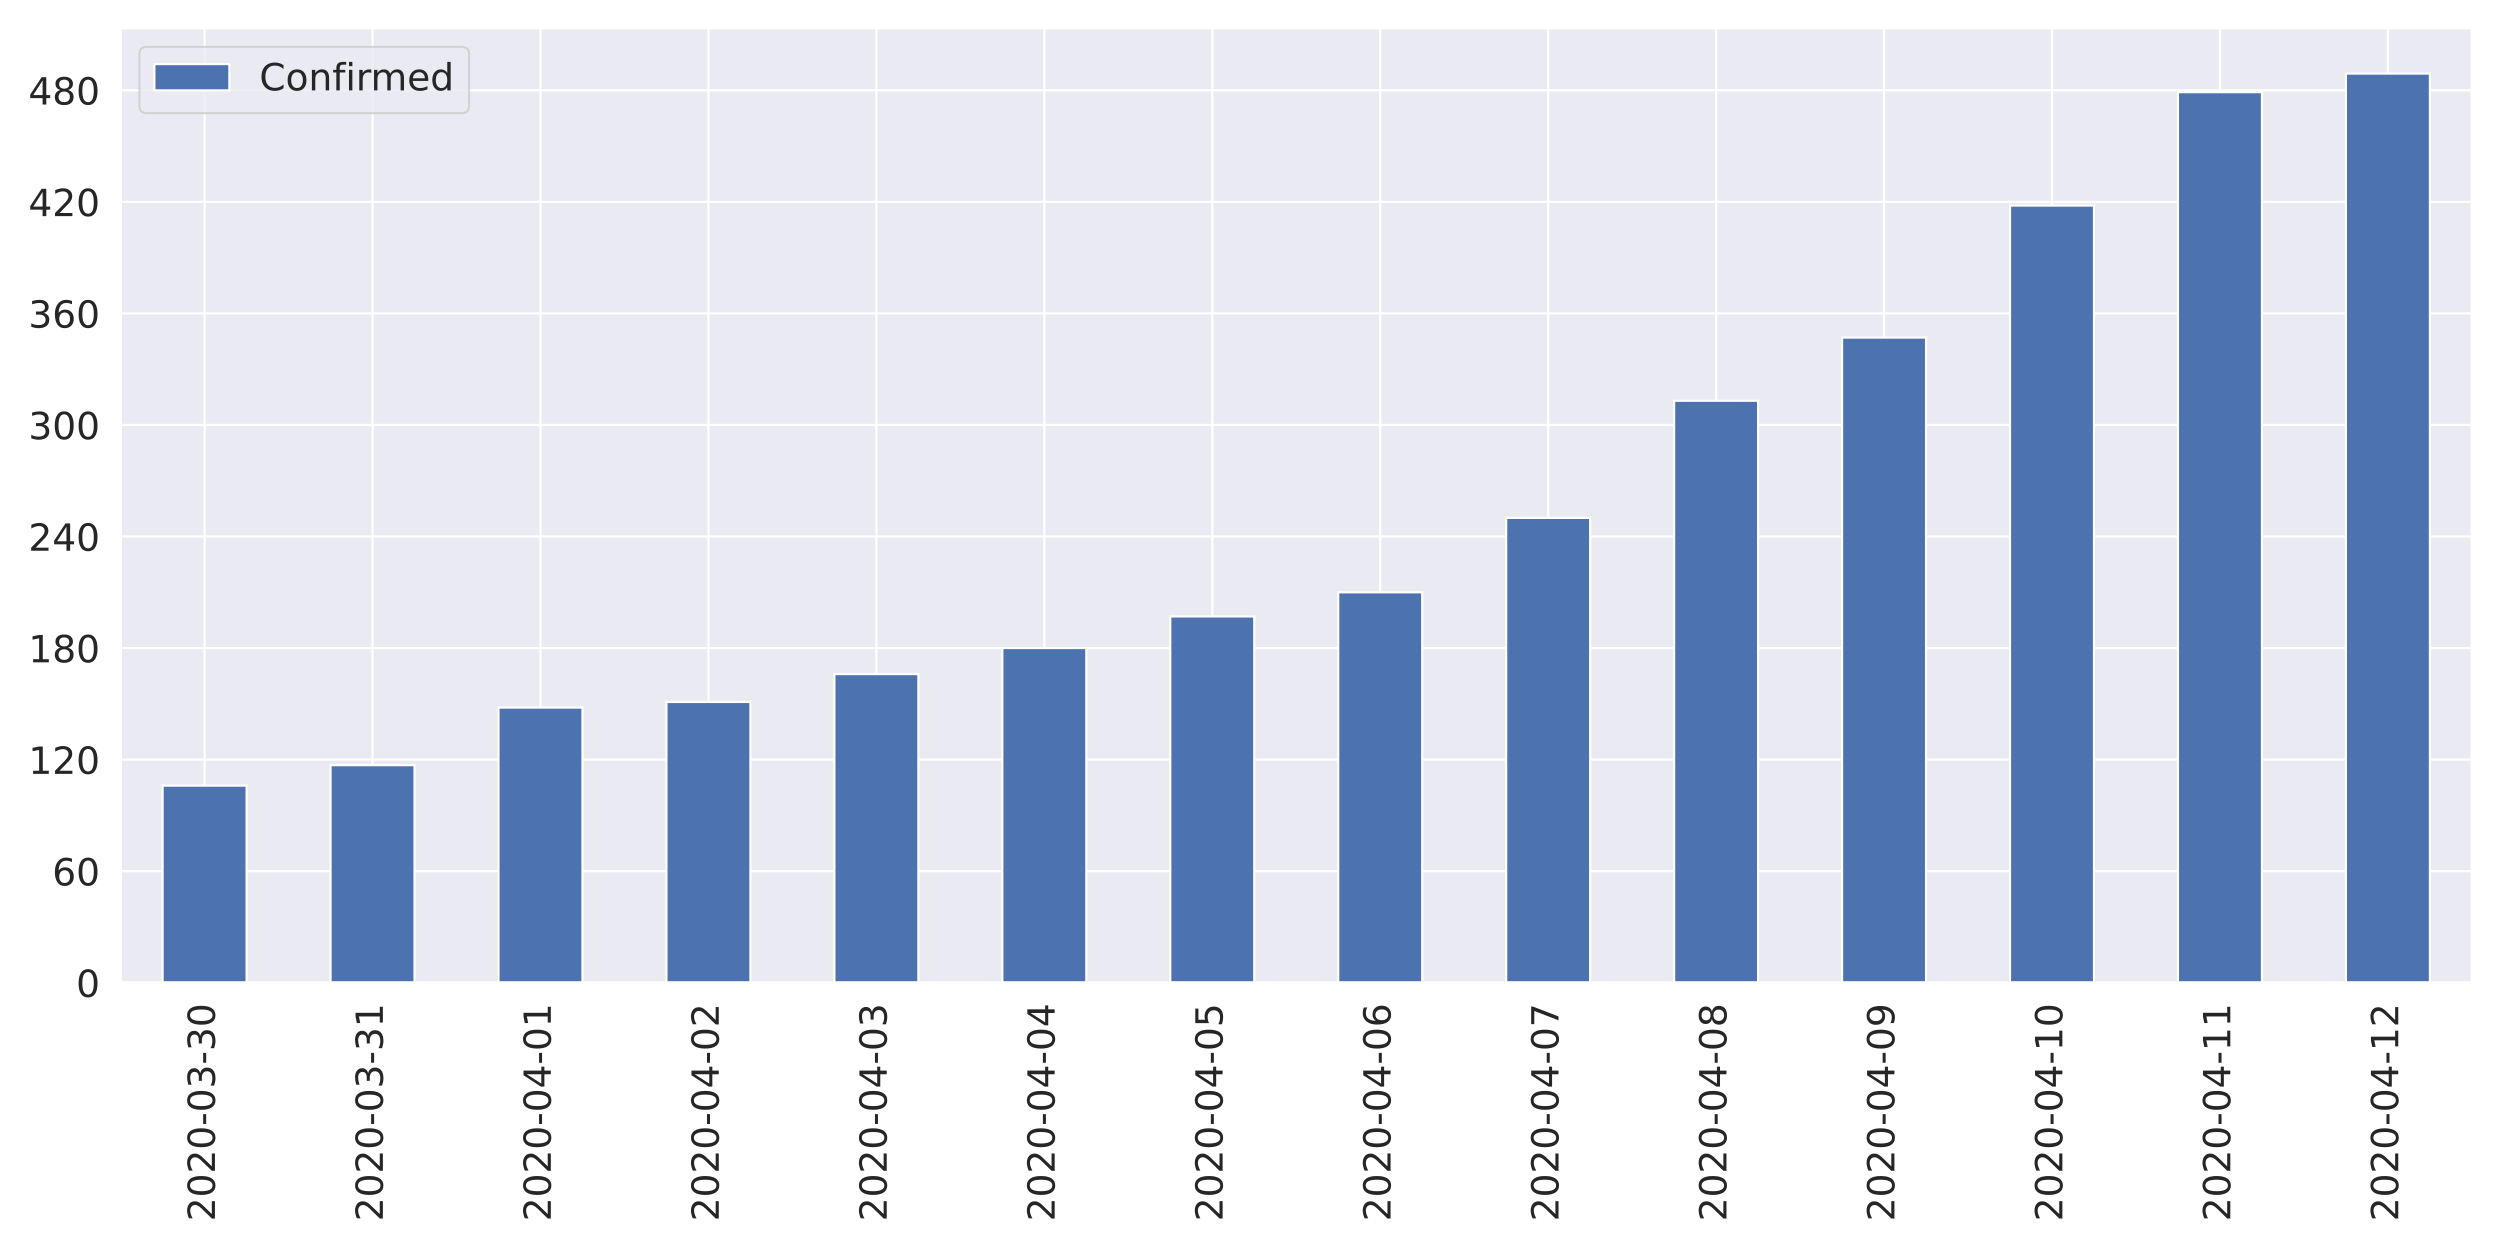
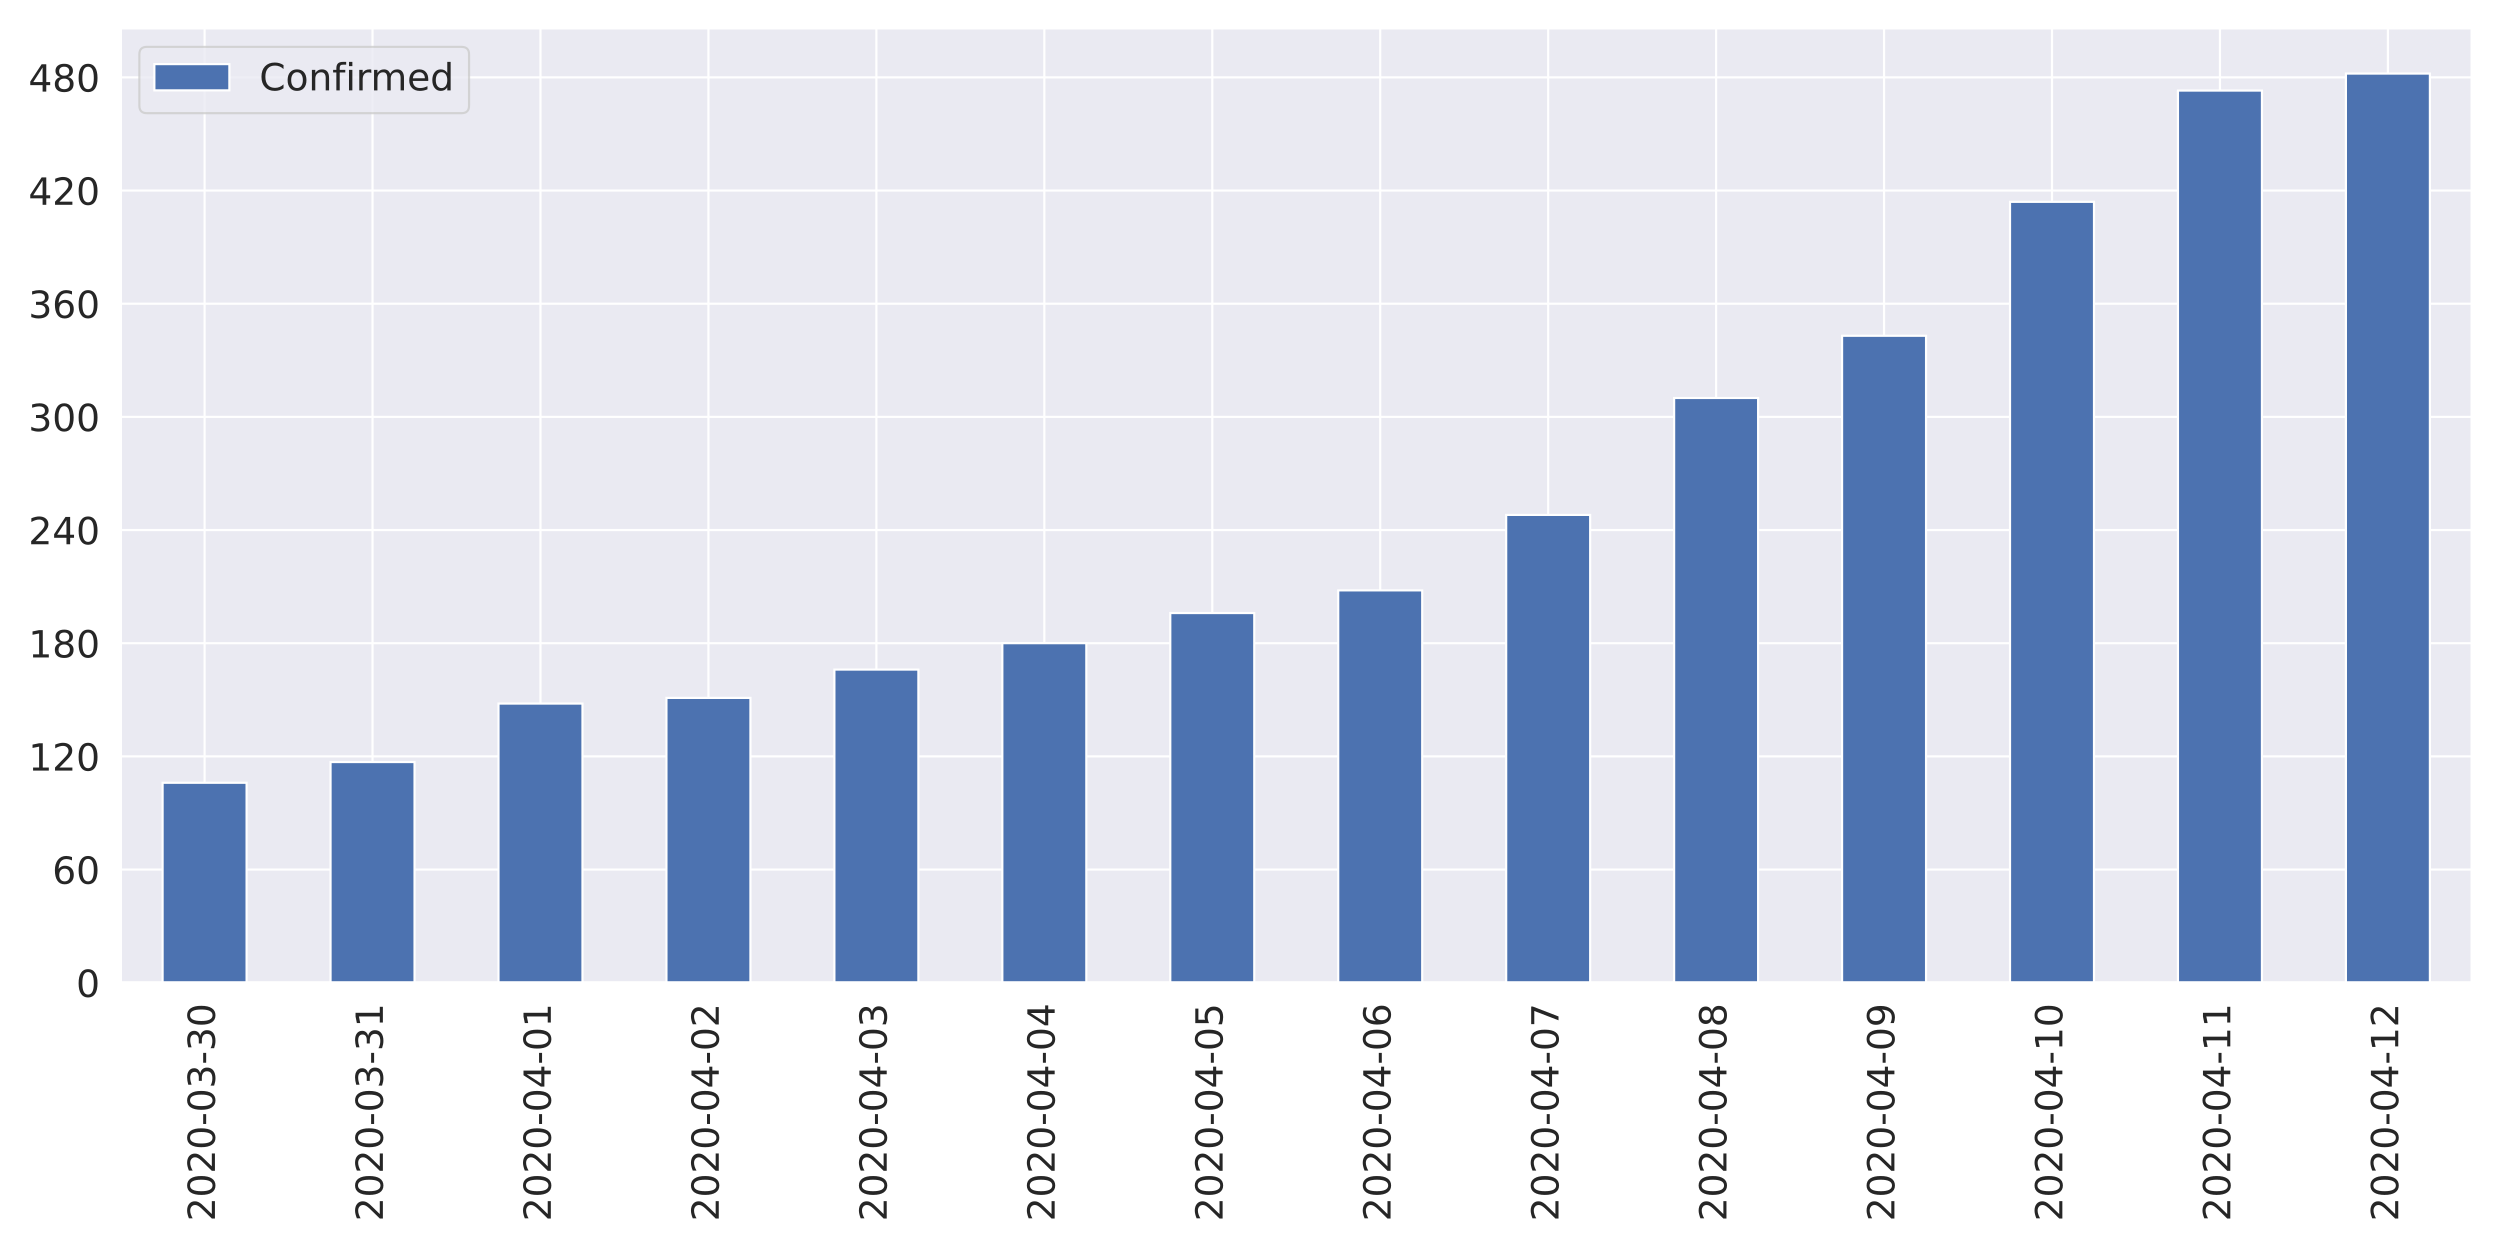
<svg xmlns="http://www.w3.org/2000/svg" xmlns:xlink="http://www.w3.org/1999/xlink" height="576pt" version="1.1" viewBox="0 0 1152 576" width="1152pt">
  <defs>
    <style type="text/css">
*{stroke-linecap:butt;stroke-linejoin:round;}
  </style>
  </defs>
  <g id="figure_1">
    <g id="patch_1">
      <path d="M 0 576  L 1152 576  L 1152 0  L 0 0  z " style="fill:#ffffff;" />
    </g>
    <g id="axes_1">
      <g id="patch_2">
        <path d="M 55.58 452.83  L 1139.04 452.83  L 1139.04 12.96  L 55.58 12.96  z " style="fill:#eaeaf2;" />
      </g>
      <g id="matplotlib.axis_1">
        <g id="xtick_1">
          <g id="line2d_1">
            <path clip-path="url(#p7d0ca9d0f2)" d="M 94.275 452.83  L 94.275 12.96  " style="fill:none;stroke:#ffffff;stroke-linecap:round;" />
          </g>
          <g id="text_1">
            <defs>
              <path d="M 19.188 8.297  L 53.609 8.297  L 53.609 0  L 7.328 0  L 7.328 8.297  Q 12.938 14.109 22.625 23.891  Q 32.328 33.688 34.812 36.531  Q 39.547 41.844 41.422 45.531  Q 43.312 49.219 43.312 52.781  Q 43.312 58.594 39.234 62.25  Q 35.156 65.922 28.609 65.922  Q 23.969 65.922 18.812 64.312  Q 13.672 62.703 7.812 59.422  L 7.812 69.391  Q 13.766 71.781 18.938 73  Q 24.125 74.219 28.422 74.219  Q 39.75 74.219 46.484 68.547  Q 53.219 62.891 53.219 53.422  Q 53.219 48.922 51.531 44.891  Q 49.859 40.875 45.406 35.406  Q 44.188 33.984 37.641 27.219  Q 31.109 20.453 19.188 8.297  z " id="DejaVuSans-50" />
              <path d="M 31.781 66.406  Q 24.172 66.406 20.328 58.906  Q 16.5 51.422 16.5 36.375  Q 16.5 21.391 20.328 13.891  Q 24.172 6.391 31.781 6.391  Q 39.453 6.391 43.281 13.891  Q 47.125 21.391 47.125 36.375  Q 47.125 51.422 43.281 58.906  Q 39.453 66.406 31.781 66.406  z M 31.781 74.219  Q 44.047 74.219 50.516 64.516  Q 56.984 54.828 56.984 36.375  Q 56.984 17.969 50.516 8.266  Q 44.047 -1.422 31.781 -1.422  Q 19.531 -1.422 13.062 8.266  Q 6.594 17.969 6.594 36.375  Q 6.594 54.828 13.062 64.516  Q 19.531 74.219 31.781 74.219  z " id="DejaVuSans-48" />
              <path d="M 4.891 31.391  L 31.203 31.391  L 31.203 23.391  L 4.891 23.391  z " id="DejaVuSans-45" />
              <path d="M 40.578 39.312  Q 47.656 37.797 51.625 33  Q 55.609 28.219 55.609 21.188  Q 55.609 10.406 48.188 4.484  Q 40.766 -1.422 27.094 -1.422  Q 22.516 -1.422 17.656 -0.516  Q 12.797 0.391 7.625 2.203  L 7.625 11.719  Q 11.719 9.328 16.594 8.109  Q 21.484 6.891 26.812 6.891  Q 36.078 6.891 40.938 10.547  Q 45.797 14.203 45.797 21.188  Q 45.797 27.641 41.281 31.266  Q 36.766 34.906 28.719 34.906  L 20.219 34.906  L 20.219 43.016  L 29.109 43.016  Q 36.375 43.016 40.234 45.922  Q 44.094 48.828 44.094 54.297  Q 44.094 59.906 40.109 62.906  Q 36.141 65.922 28.719 65.922  Q 24.656 65.922 20.016 65.031  Q 15.375 64.156 9.812 62.312  L 9.812 71.094  Q 15.438 72.656 20.344 73.438  Q 25.25 74.219 29.594 74.219  Q 40.828 74.219 47.359 69.109  Q 53.906 64.016 53.906 55.328  Q 53.906 49.266 50.438 45.094  Q 46.969 40.922 40.578 39.312  z " id="DejaVuSans-51" />
            </defs>
            <g style="fill:#262626;" transform="translate(99.0432 562.7538)rotate(-90)scale(0.1728 -0.1728)">
              <use xlink:href="#DejaVuSans-50" />
              <use x="63.623" xlink:href="#DejaVuSans-48" />
              <use x="127.246" xlink:href="#DejaVuSans-50" />
              <use x="190.869" xlink:href="#DejaVuSans-48" />
              <use x="254.492" xlink:href="#DejaVuSans-45" />
              <use x="290.576" xlink:href="#DejaVuSans-48" />
              <use x="354.199" xlink:href="#DejaVuSans-51" />
              <use x="417.822" xlink:href="#DejaVuSans-45" />
              <use x="453.906" xlink:href="#DejaVuSans-51" />
              <use x="517.529" xlink:href="#DejaVuSans-48" />
            </g>
          </g>
        </g>
        <g id="xtick_2">
          <g id="line2d_2">
            <path clip-path="url(#p7d0ca9d0f2)" d="M 171.665 452.83  L 171.665 12.96  " style="fill:none;stroke:#ffffff;stroke-linecap:round;" />
          </g>
          <g id="text_2">
            <defs>
              <path d="M 12.406 8.297  L 28.516 8.297  L 28.516 63.922  L 10.984 60.406  L 10.984 69.391  L 28.422 72.906  L 38.281 72.906  L 38.281 8.297  L 54.391 8.297  L 54.391 0  L 12.406 0  z " id="DejaVuSans-49" />
            </defs>
            <g style="fill:#262626;" transform="translate(176.4332 562.7538)rotate(-90)scale(0.1728 -0.1728)">
              <use xlink:href="#DejaVuSans-50" />
              <use x="63.623" xlink:href="#DejaVuSans-48" />
              <use x="127.246" xlink:href="#DejaVuSans-50" />
              <use x="190.869" xlink:href="#DejaVuSans-48" />
              <use x="254.492" xlink:href="#DejaVuSans-45" />
              <use x="290.576" xlink:href="#DejaVuSans-48" />
              <use x="354.199" xlink:href="#DejaVuSans-51" />
              <use x="417.822" xlink:href="#DejaVuSans-45" />
              <use x="453.906" xlink:href="#DejaVuSans-51" />
              <use x="517.529" xlink:href="#DejaVuSans-49" />
            </g>
          </g>
        </g>
        <g id="xtick_3">
          <g id="line2d_3">
            <path clip-path="url(#p7d0ca9d0f2)" d="M 249.055 452.83  L 249.055 12.96  " style="fill:none;stroke:#ffffff;stroke-linecap:round;" />
          </g>
          <g id="text_3">
            <defs>
              <path d="M 37.797 64.312  L 12.891 25.391  L 37.797 25.391  z M 35.203 72.906  L 47.609 72.906  L 47.609 25.391  L 58.016 25.391  L 58.016 17.188  L 47.609 17.188  L 47.609 0  L 37.797 0  L 37.797 17.188  L 4.891 17.188  L 4.891 26.703  z " id="DejaVuSans-52" />
            </defs>
            <g style="fill:#262626;" transform="translate(253.8232 562.7538)rotate(-90)scale(0.1728 -0.1728)">
              <use xlink:href="#DejaVuSans-50" />
              <use x="63.623" xlink:href="#DejaVuSans-48" />
              <use x="127.246" xlink:href="#DejaVuSans-50" />
              <use x="190.869" xlink:href="#DejaVuSans-48" />
              <use x="254.492" xlink:href="#DejaVuSans-45" />
              <use x="290.576" xlink:href="#DejaVuSans-48" />
              <use x="354.199" xlink:href="#DejaVuSans-52" />
              <use x="417.822" xlink:href="#DejaVuSans-45" />
              <use x="453.906" xlink:href="#DejaVuSans-48" />
              <use x="517.529" xlink:href="#DejaVuSans-49" />
            </g>
          </g>
        </g>
        <g id="xtick_4">
          <g id="line2d_4">
            <path clip-path="url(#p7d0ca9d0f2)" d="M 326.445 452.83  L 326.445 12.96  " style="fill:none;stroke:#ffffff;stroke-linecap:round;" />
          </g>
          <g id="text_4">
            <g style="fill:#262626;" transform="translate(331.2132 562.7538)rotate(-90)scale(0.1728 -0.1728)">
              <use xlink:href="#DejaVuSans-50" />
              <use x="63.623" xlink:href="#DejaVuSans-48" />
              <use x="127.246" xlink:href="#DejaVuSans-50" />
              <use x="190.869" xlink:href="#DejaVuSans-48" />
              <use x="254.492" xlink:href="#DejaVuSans-45" />
              <use x="290.576" xlink:href="#DejaVuSans-48" />
              <use x="354.199" xlink:href="#DejaVuSans-52" />
              <use x="417.822" xlink:href="#DejaVuSans-45" />
              <use x="453.906" xlink:href="#DejaVuSans-48" />
              <use x="517.529" xlink:href="#DejaVuSans-50" />
            </g>
          </g>
        </g>
        <g id="xtick_5">
          <g id="line2d_5">
            <path clip-path="url(#p7d0ca9d0f2)" d="M 403.835 452.83  L 403.835 12.96  " style="fill:none;stroke:#ffffff;stroke-linecap:round;" />
          </g>
          <g id="text_5">
            <g style="fill:#262626;" transform="translate(408.6032 562.7538)rotate(-90)scale(0.1728 -0.1728)">
              <use xlink:href="#DejaVuSans-50" />
              <use x="63.623" xlink:href="#DejaVuSans-48" />
              <use x="127.246" xlink:href="#DejaVuSans-50" />
              <use x="190.869" xlink:href="#DejaVuSans-48" />
              <use x="254.492" xlink:href="#DejaVuSans-45" />
              <use x="290.576" xlink:href="#DejaVuSans-48" />
              <use x="354.199" xlink:href="#DejaVuSans-52" />
              <use x="417.822" xlink:href="#DejaVuSans-45" />
              <use x="453.906" xlink:href="#DejaVuSans-48" />
              <use x="517.529" xlink:href="#DejaVuSans-51" />
            </g>
          </g>
        </g>
        <g id="xtick_6">
          <g id="line2d_6">
            <path clip-path="url(#p7d0ca9d0f2)" d="M 481.225 452.83  L 481.225 12.96  " style="fill:none;stroke:#ffffff;stroke-linecap:round;" />
          </g>
          <g id="text_6">
            <g style="fill:#262626;" transform="translate(485.9932 562.7538)rotate(-90)scale(0.1728 -0.1728)">
              <use xlink:href="#DejaVuSans-50" />
              <use x="63.623" xlink:href="#DejaVuSans-48" />
              <use x="127.246" xlink:href="#DejaVuSans-50" />
              <use x="190.869" xlink:href="#DejaVuSans-48" />
              <use x="254.492" xlink:href="#DejaVuSans-45" />
              <use x="290.576" xlink:href="#DejaVuSans-48" />
              <use x="354.199" xlink:href="#DejaVuSans-52" />
              <use x="417.822" xlink:href="#DejaVuSans-45" />
              <use x="453.906" xlink:href="#DejaVuSans-48" />
              <use x="517.529" xlink:href="#DejaVuSans-52" />
            </g>
          </g>
        </g>
        <g id="xtick_7">
          <g id="line2d_7">
            <path clip-path="url(#p7d0ca9d0f2)" d="M 558.615 452.83  L 558.615 12.96  " style="fill:none;stroke:#ffffff;stroke-linecap:round;" />
          </g>
          <g id="text_7">
            <defs>
              <path d="M 10.797 72.906  L 49.516 72.906  L 49.516 64.594  L 19.828 64.594  L 19.828 46.734  Q 21.969 47.469 24.109 47.828  Q 26.266 48.188 28.422 48.188  Q 40.625 48.188 47.75 41.5  Q 54.891 34.812 54.891 23.391  Q 54.891 11.625 47.562 5.094  Q 40.234 -1.422 26.906 -1.422  Q 22.312 -1.422 17.547 -0.641  Q 12.797 0.141 7.719 1.703  L 7.719 11.625  Q 12.109 9.234 16.797 8.062  Q 21.484 6.891 26.703 6.891  Q 35.156 6.891 40.078 11.328  Q 45.016 15.766 45.016 23.391  Q 45.016 31 40.078 35.438  Q 35.156 39.891 26.703 39.891  Q 22.75 39.891 18.812 39.016  Q 14.891 38.141 10.797 36.281  z " id="DejaVuSans-53" />
            </defs>
            <g style="fill:#262626;" transform="translate(563.3832 562.7538)rotate(-90)scale(0.1728 -0.1728)">
              <use xlink:href="#DejaVuSans-50" />
              <use x="63.623" xlink:href="#DejaVuSans-48" />
              <use x="127.246" xlink:href="#DejaVuSans-50" />
              <use x="190.869" xlink:href="#DejaVuSans-48" />
              <use x="254.492" xlink:href="#DejaVuSans-45" />
              <use x="290.576" xlink:href="#DejaVuSans-48" />
              <use x="354.199" xlink:href="#DejaVuSans-52" />
              <use x="417.822" xlink:href="#DejaVuSans-45" />
              <use x="453.906" xlink:href="#DejaVuSans-48" />
              <use x="517.529" xlink:href="#DejaVuSans-53" />
            </g>
          </g>
        </g>
        <g id="xtick_8">
          <g id="line2d_8">
            <path clip-path="url(#p7d0ca9d0f2)" d="M 636.005 452.83  L 636.005 12.96  " style="fill:none;stroke:#ffffff;stroke-linecap:round;" />
          </g>
          <g id="text_8">
            <defs>
              <path d="M 33.016 40.375  Q 26.375 40.375 22.484 35.828  Q 18.609 31.297 18.609 23.391  Q 18.609 15.531 22.484 10.953  Q 26.375 6.391 33.016 6.391  Q 39.656 6.391 43.531 10.953  Q 47.406 15.531 47.406 23.391  Q 47.406 31.297 43.531 35.828  Q 39.656 40.375 33.016 40.375  z M 52.594 71.297  L 52.594 62.312  Q 48.875 64.062 45.094 64.984  Q 41.312 65.922 37.594 65.922  Q 27.828 65.922 22.672 59.328  Q 17.531 52.734 16.797 39.406  Q 19.672 43.656 24.016 45.922  Q 28.375 48.188 33.594 48.188  Q 44.578 48.188 50.953 41.516  Q 57.328 34.859 57.328 23.391  Q 57.328 12.156 50.688 5.359  Q 44.047 -1.422 33.016 -1.422  Q 20.359 -1.422 13.672 8.266  Q 6.984 17.969 6.984 36.375  Q 6.984 53.656 15.188 63.938  Q 23.391 74.219 37.203 74.219  Q 40.922 74.219 44.703 73.484  Q 48.484 72.75 52.594 71.297  z " id="DejaVuSans-54" />
            </defs>
            <g style="fill:#262626;" transform="translate(640.7732 562.7538)rotate(-90)scale(0.1728 -0.1728)">
              <use xlink:href="#DejaVuSans-50" />
              <use x="63.623" xlink:href="#DejaVuSans-48" />
              <use x="127.246" xlink:href="#DejaVuSans-50" />
              <use x="190.869" xlink:href="#DejaVuSans-48" />
              <use x="254.492" xlink:href="#DejaVuSans-45" />
              <use x="290.576" xlink:href="#DejaVuSans-48" />
              <use x="354.199" xlink:href="#DejaVuSans-52" />
              <use x="417.822" xlink:href="#DejaVuSans-45" />
              <use x="453.906" xlink:href="#DejaVuSans-48" />
              <use x="517.529" xlink:href="#DejaVuSans-54" />
            </g>
          </g>
        </g>
        <g id="xtick_9">
          <g id="line2d_9">
            <path clip-path="url(#p7d0ca9d0f2)" d="M 713.395 452.83  L 713.395 12.96  " style="fill:none;stroke:#ffffff;stroke-linecap:round;" />
          </g>
          <g id="text_9">
            <defs>
              <path d="M 8.203 72.906  L 55.078 72.906  L 55.078 68.703  L 28.609 0  L 18.312 0  L 43.219 64.594  L 8.203 64.594  z " id="DejaVuSans-55" />
            </defs>
            <g style="fill:#262626;" transform="translate(718.1632 562.7538)rotate(-90)scale(0.1728 -0.1728)">
              <use xlink:href="#DejaVuSans-50" />
              <use x="63.623" xlink:href="#DejaVuSans-48" />
              <use x="127.246" xlink:href="#DejaVuSans-50" />
              <use x="190.869" xlink:href="#DejaVuSans-48" />
              <use x="254.492" xlink:href="#DejaVuSans-45" />
              <use x="290.576" xlink:href="#DejaVuSans-48" />
              <use x="354.199" xlink:href="#DejaVuSans-52" />
              <use x="417.822" xlink:href="#DejaVuSans-45" />
              <use x="453.906" xlink:href="#DejaVuSans-48" />
              <use x="517.529" xlink:href="#DejaVuSans-55" />
            </g>
          </g>
        </g>
        <g id="xtick_10">
          <g id="line2d_10">
            <path clip-path="url(#p7d0ca9d0f2)" d="M 790.785 452.83  L 790.785 12.96  " style="fill:none;stroke:#ffffff;stroke-linecap:round;" />
          </g>
          <g id="text_10">
            <defs>
              <path d="M 31.781 34.625  Q 24.75 34.625 20.719 30.859  Q 16.703 27.094 16.703 20.516  Q 16.703 13.922 20.719 10.156  Q 24.75 6.391 31.781 6.391  Q 38.812 6.391 42.859 10.172  Q 46.922 13.969 46.922 20.516  Q 46.922 27.094 42.891 30.859  Q 38.875 34.625 31.781 34.625  z M 21.922 38.812  Q 15.578 40.375 12.031 44.719  Q 8.5 49.078 8.5 55.328  Q 8.5 64.062 14.719 69.141  Q 20.953 74.219 31.781 74.219  Q 42.672 74.219 48.875 69.141  Q 55.078 64.062 55.078 55.328  Q 55.078 49.078 51.531 44.719  Q 48 40.375 41.703 38.812  Q 48.828 37.156 52.797 32.312  Q 56.781 27.484 56.781 20.516  Q 56.781 9.906 50.312 4.234  Q 43.844 -1.422 31.781 -1.422  Q 19.734 -1.422 13.25 4.234  Q 6.781 9.906 6.781 20.516  Q 6.781 27.484 10.781 32.312  Q 14.797 37.156 21.922 38.812  z M 18.312 54.391  Q 18.312 48.734 21.844 45.562  Q 25.391 42.391 31.781 42.391  Q 38.141 42.391 41.719 45.562  Q 45.312 48.734 45.312 54.391  Q 45.312 60.062 41.719 63.234  Q 38.141 66.406 31.781 66.406  Q 25.391 66.406 21.844 63.234  Q 18.312 60.062 18.312 54.391  z " id="DejaVuSans-56" />
            </defs>
            <g style="fill:#262626;" transform="translate(795.5532 562.7538)rotate(-90)scale(0.1728 -0.1728)">
              <use xlink:href="#DejaVuSans-50" />
              <use x="63.623" xlink:href="#DejaVuSans-48" />
              <use x="127.246" xlink:href="#DejaVuSans-50" />
              <use x="190.869" xlink:href="#DejaVuSans-48" />
              <use x="254.492" xlink:href="#DejaVuSans-45" />
              <use x="290.576" xlink:href="#DejaVuSans-48" />
              <use x="354.199" xlink:href="#DejaVuSans-52" />
              <use x="417.822" xlink:href="#DejaVuSans-45" />
              <use x="453.906" xlink:href="#DejaVuSans-48" />
              <use x="517.529" xlink:href="#DejaVuSans-56" />
            </g>
          </g>
        </g>
        <g id="xtick_11">
          <g id="line2d_11">
            <path clip-path="url(#p7d0ca9d0f2)" d="M 868.175 452.83  L 868.175 12.96  " style="fill:none;stroke:#ffffff;stroke-linecap:round;" />
          </g>
          <g id="text_11">
            <defs>
              <path d="M 10.984 1.516  L 10.984 10.5  Q 14.703 8.734 18.5 7.812  Q 22.312 6.891 25.984 6.891  Q 35.75 6.891 40.891 13.453  Q 46.047 20.016 46.781 33.406  Q 43.953 29.203 39.594 26.953  Q 35.25 24.703 29.984 24.703  Q 19.047 24.703 12.672 31.312  Q 6.297 37.938 6.297 49.422  Q 6.297 60.641 12.938 67.422  Q 19.578 74.219 30.609 74.219  Q 43.266 74.219 49.922 64.516  Q 56.594 54.828 56.594 36.375  Q 56.594 19.141 48.406 8.859  Q 40.234 -1.422 26.422 -1.422  Q 22.703 -1.422 18.891 -0.688  Q 15.094 0.047 10.984 1.516  z M 30.609 32.422  Q 37.25 32.422 41.125 36.953  Q 45.016 41.5 45.016 49.422  Q 45.016 57.281 41.125 61.844  Q 37.25 66.406 30.609 66.406  Q 23.969 66.406 20.094 61.844  Q 16.219 57.281 16.219 49.422  Q 16.219 41.5 20.094 36.953  Q 23.969 32.422 30.609 32.422  z " id="DejaVuSans-57" />
            </defs>
            <g style="fill:#262626;" transform="translate(872.9432 562.7538)rotate(-90)scale(0.1728 -0.1728)">
              <use xlink:href="#DejaVuSans-50" />
              <use x="63.623" xlink:href="#DejaVuSans-48" />
              <use x="127.246" xlink:href="#DejaVuSans-50" />
              <use x="190.869" xlink:href="#DejaVuSans-48" />
              <use x="254.492" xlink:href="#DejaVuSans-45" />
              <use x="290.576" xlink:href="#DejaVuSans-48" />
              <use x="354.199" xlink:href="#DejaVuSans-52" />
              <use x="417.822" xlink:href="#DejaVuSans-45" />
              <use x="453.906" xlink:href="#DejaVuSans-48" />
              <use x="517.529" xlink:href="#DejaVuSans-57" />
            </g>
          </g>
        </g>
        <g id="xtick_12">
          <g id="line2d_12">
            <path clip-path="url(#p7d0ca9d0f2)" d="M 945.565 452.83  L 945.565 12.96  " style="fill:none;stroke:#ffffff;stroke-linecap:round;" />
          </g>
          <g id="text_12">
            <g style="fill:#262626;" transform="translate(950.3332 562.7538)rotate(-90)scale(0.1728 -0.1728)">
              <use xlink:href="#DejaVuSans-50" />
              <use x="63.623" xlink:href="#DejaVuSans-48" />
              <use x="127.246" xlink:href="#DejaVuSans-50" />
              <use x="190.869" xlink:href="#DejaVuSans-48" />
              <use x="254.492" xlink:href="#DejaVuSans-45" />
              <use x="290.576" xlink:href="#DejaVuSans-48" />
              <use x="354.199" xlink:href="#DejaVuSans-52" />
              <use x="417.822" xlink:href="#DejaVuSans-45" />
              <use x="453.906" xlink:href="#DejaVuSans-49" />
              <use x="517.529" xlink:href="#DejaVuSans-48" />
            </g>
          </g>
        </g>
        <g id="xtick_13">
          <g id="line2d_13">
            <path clip-path="url(#p7d0ca9d0f2)" d="M 1022.955 452.83  L 1022.955 12.96  " style="fill:none;stroke:#ffffff;stroke-linecap:round;" />
          </g>
          <g id="text_13">
            <g style="fill:#262626;" transform="translate(1027.723 562.7538)rotate(-90)scale(0.1728 -0.1728)">
              <use xlink:href="#DejaVuSans-50" />
              <use x="63.623" xlink:href="#DejaVuSans-48" />
              <use x="127.246" xlink:href="#DejaVuSans-50" />
              <use x="190.869" xlink:href="#DejaVuSans-48" />
              <use x="254.492" xlink:href="#DejaVuSans-45" />
              <use x="290.576" xlink:href="#DejaVuSans-48" />
              <use x="354.199" xlink:href="#DejaVuSans-52" />
              <use x="417.822" xlink:href="#DejaVuSans-45" />
              <use x="453.906" xlink:href="#DejaVuSans-49" />
              <use x="517.529" xlink:href="#DejaVuSans-49" />
            </g>
          </g>
        </g>
        <g id="xtick_14">
          <g id="line2d_14">
            <path clip-path="url(#p7d0ca9d0f2)" d="M 1100.345 452.83  L 1100.345 12.96  " style="fill:none;stroke:#ffffff;stroke-linecap:round;" />
          </g>
          <g id="text_14">
            <g style="fill:#262626;" transform="translate(1105.113 562.7538)rotate(-90)scale(0.1728 -0.1728)">
              <use xlink:href="#DejaVuSans-50" />
              <use x="63.623" xlink:href="#DejaVuSans-48" />
              <use x="127.246" xlink:href="#DejaVuSans-50" />
              <use x="190.869" xlink:href="#DejaVuSans-48" />
              <use x="254.492" xlink:href="#DejaVuSans-45" />
              <use x="290.576" xlink:href="#DejaVuSans-48" />
              <use x="354.199" xlink:href="#DejaVuSans-52" />
              <use x="417.822" xlink:href="#DejaVuSans-45" />
              <use x="453.906" xlink:href="#DejaVuSans-49" />
              <use x="517.529" xlink:href="#DejaVuSans-50" />
            </g>
          </g>
        </g>
      </g>
      <g id="matplotlib.axis_2">
        <g id="ytick_1">
          <g id="line2d_15">
            <path clip-path="url(#p7d0ca9d0f2)" d="M 55.58 452.83  L 1139.04 452.83  " style="fill:none;stroke:#ffffff;stroke-linecap:round;" />
          </g>
          <g id="text_15">
            <g style="fill:#262626;" transform="translate(35.0856 459.3951)scale(0.1728 -0.1728)">
              <use xlink:href="#DejaVuSans-48" />
            </g>
          </g>
        </g>
        <g id="ytick_2">
          <g id="line2d_16">
-             <path clip-path="url(#p7d0ca9d0f2)" d="M 55.58 401.428  L 1139.04 401.428  " style="fill:none;stroke:#ffffff;stroke-linecap:round;" />
+             <path clip-path="url(#p7d0ca9d0f2)" d="M 55.58 400.682  L 1139.04 400.682  " style="fill:none;stroke:#ffffff;stroke-linecap:round;" />
          </g>
          <g id="text_16">
-             <g style="fill:#262626;" transform="translate(24.0912 407.9934)scale(0.1728 -0.1728)">
+             <g style="fill:#262626;" transform="translate(24.0912 407.2469)scale(0.1728 -0.1728)">
              <use xlink:href="#DejaVuSans-54" />
              <use x="63.623" xlink:href="#DejaVuSans-48" />
            </g>
          </g>
        </g>
        <g id="ytick_3">
          <g id="line2d_17">
-             <path clip-path="url(#p7d0ca9d0f2)" d="M 55.58 350.027  L 1139.04 350.027  " style="fill:none;stroke:#ffffff;stroke-linecap:round;" />
+             <path clip-path="url(#p7d0ca9d0f2)" d="M 55.58 348.534  L 1139.04 348.534  " style="fill:none;stroke:#ffffff;stroke-linecap:round;" />
          </g>
          <g id="text_17">
-             <g style="fill:#262626;" transform="translate(13.0968 356.5917)scale(0.1728 -0.1728)">
+             <g style="fill:#262626;" transform="translate(13.0968 355.0987)scale(0.1728 -0.1728)">
              <use xlink:href="#DejaVuSans-49" />
              <use x="63.623" xlink:href="#DejaVuSans-50" />
              <use x="127.246" xlink:href="#DejaVuSans-48" />
            </g>
          </g>
        </g>
        <g id="ytick_4">
          <g id="line2d_18">
-             <path clip-path="url(#p7d0ca9d0f2)" d="M 55.58 298.625  L 1139.04 298.625  " style="fill:none;stroke:#ffffff;stroke-linecap:round;" />
+             <path clip-path="url(#p7d0ca9d0f2)" d="M 55.58 296.385  L 1139.04 296.385  " style="fill:none;stroke:#ffffff;stroke-linecap:round;" />
          </g>
          <g id="text_18">
-             <g style="fill:#262626;" transform="translate(13.0968 305.19)scale(0.1728 -0.1728)">
+             <g style="fill:#262626;" transform="translate(13.0968 302.9505)scale(0.1728 -0.1728)">
              <use xlink:href="#DejaVuSans-49" />
              <use x="63.623" xlink:href="#DejaVuSans-56" />
              <use x="127.246" xlink:href="#DejaVuSans-48" />
            </g>
          </g>
        </g>
        <g id="ytick_5">
          <g id="line2d_19">
-             <path clip-path="url(#p7d0ca9d0f2)" d="M 55.58 247.223  L 1139.04 247.223  " style="fill:none;stroke:#ffffff;stroke-linecap:round;" />
+             <path clip-path="url(#p7d0ca9d0f2)" d="M 55.58 244.237  L 1139.04 244.237  " style="fill:none;stroke:#ffffff;stroke-linecap:round;" />
          </g>
          <g id="text_19">
-             <g style="fill:#262626;" transform="translate(13.0968 253.7883)scale(0.1728 -0.1728)">
+             <g style="fill:#262626;" transform="translate(13.0968 250.8023)scale(0.1728 -0.1728)">
              <use xlink:href="#DejaVuSans-50" />
              <use x="63.623" xlink:href="#DejaVuSans-52" />
              <use x="127.246" xlink:href="#DejaVuSans-48" />
            </g>
          </g>
        </g>
        <g id="ytick_6">
          <g id="line2d_20">
-             <path clip-path="url(#p7d0ca9d0f2)" d="M 55.58 195.822  L 1139.04 195.822  " style="fill:none;stroke:#ffffff;stroke-linecap:round;" />
+             <path clip-path="url(#p7d0ca9d0f2)" d="M 55.58 192.089  L 1139.04 192.089  " style="fill:none;stroke:#ffffff;stroke-linecap:round;" />
          </g>
          <g id="text_20">
-             <g style="fill:#262626;" transform="translate(13.0968 202.3866)scale(0.1728 -0.1728)">
+             <g style="fill:#262626;" transform="translate(13.0968 198.6541)scale(0.1728 -0.1728)">
              <use xlink:href="#DejaVuSans-51" />
              <use x="63.623" xlink:href="#DejaVuSans-48" />
              <use x="127.246" xlink:href="#DejaVuSans-48" />
            </g>
          </g>
        </g>
        <g id="ytick_7">
          <g id="line2d_21">
-             <path clip-path="url(#p7d0ca9d0f2)" d="M 55.58 144.42  L 1139.04 144.42  " style="fill:none;stroke:#ffffff;stroke-linecap:round;" />
+             <path clip-path="url(#p7d0ca9d0f2)" d="M 55.58 139.941  L 1139.04 139.941  " style="fill:none;stroke:#ffffff;stroke-linecap:round;" />
          </g>
          <g id="text_21">
-             <g style="fill:#262626;" transform="translate(13.0968 150.9849)scale(0.1728 -0.1728)">
+             <g style="fill:#262626;" transform="translate(13.0968 146.5059)scale(0.1728 -0.1728)">
              <use xlink:href="#DejaVuSans-51" />
              <use x="63.623" xlink:href="#DejaVuSans-54" />
              <use x="127.246" xlink:href="#DejaVuSans-48" />
            </g>
          </g>
        </g>
        <g id="ytick_8">
          <g id="line2d_22">
-             <path clip-path="url(#p7d0ca9d0f2)" d="M 55.58 93.018  L 1139.04 93.018  " style="fill:none;stroke:#ffffff;stroke-linecap:round;" />
+             <path clip-path="url(#p7d0ca9d0f2)" d="M 55.58 87.793  L 1139.04 87.793  " style="fill:none;stroke:#ffffff;stroke-linecap:round;" />
          </g>
          <g id="text_22">
-             <g style="fill:#262626;" transform="translate(13.0968 99.58319)scale(0.1728 -0.1728)">
+             <g style="fill:#262626;" transform="translate(13.0968 94.35771)scale(0.1728 -0.1728)">
              <use xlink:href="#DejaVuSans-52" />
              <use x="63.623" xlink:href="#DejaVuSans-50" />
              <use x="127.246" xlink:href="#DejaVuSans-48" />
            </g>
          </g>
        </g>
        <g id="ytick_9">
          <g id="line2d_23">
-             <path clip-path="url(#p7d0ca9d0f2)" d="M 55.58 41.616  L 1139.04 41.616  " style="fill:none;stroke:#ffffff;stroke-linecap:round;" />
+             <path clip-path="url(#p7d0ca9d0f2)" d="M 55.58 35.644  L 1139.04 35.644  " style="fill:none;stroke:#ffffff;stroke-linecap:round;" />
          </g>
          <g id="text_23">
-             <g style="fill:#262626;" transform="translate(13.0968 48.18149)scale(0.1728 -0.1728)">
+             <g style="fill:#262626;" transform="translate(13.0968 42.20951)scale(0.1728 -0.1728)">
              <use xlink:href="#DejaVuSans-52" />
              <use x="63.623" xlink:href="#DejaVuSans-56" />
              <use x="127.246" xlink:href="#DejaVuSans-48" />
            </g>
          </g>
        </g>
      </g>
      <g id="patch_3">
-         <path clip-path="url(#p7d0ca9d0f2)" d="M 74.927 452.83  L 113.623 452.83  L 113.623 362.02  L 74.927 362.02  z " style="fill:#4c72b0;stroke:#ffffff;stroke-linejoin:miter;" />
+         <path clip-path="url(#p7d0ca9d0f2)" d="M 74.927 452.83  L 113.623 452.83  L 113.623 360.702  L 74.927 360.702  z " style="fill:#4c72b0;stroke:#ffffff;stroke-linejoin:miter;" />
      </g>
      <g id="patch_4">
-         <path clip-path="url(#p7d0ca9d0f2)" d="M 152.317 452.83  L 191.012 452.83  L 191.012 352.597  L 152.317 352.597  z " style="fill:#4c72b0;stroke:#ffffff;stroke-linejoin:miter;" />
+         <path clip-path="url(#p7d0ca9d0f2)" d="M 152.317 452.83  L 191.012 452.83  L 191.012 351.141  L 152.317 351.141  z " style="fill:#4c72b0;stroke:#ffffff;stroke-linejoin:miter;" />
      </g>
      <g id="patch_5">
-         <path clip-path="url(#p7d0ca9d0f2)" d="M 229.708 452.83  L 268.402 452.83  L 268.402 326.039  L 229.708 326.039  z " style="fill:#4c72b0;stroke:#ffffff;stroke-linejoin:miter;" />
+         <path clip-path="url(#p7d0ca9d0f2)" d="M 229.708 452.83  L 268.402 452.83  L 268.402 324.198  L 229.708 324.198  z " style="fill:#4c72b0;stroke:#ffffff;stroke-linejoin:miter;" />
      </g>
      <g id="patch_6">
-         <path clip-path="url(#p7d0ca9d0f2)" d="M 307.098 452.83  L 345.793 452.83  L 345.793 323.469  L 307.098 323.469  z " style="fill:#4c72b0;stroke:#ffffff;stroke-linejoin:miter;" />
+         <path clip-path="url(#p7d0ca9d0f2)" d="M 307.098 452.83  L 345.793 452.83  L 345.793 321.59  L 307.098 321.59  z " style="fill:#4c72b0;stroke:#ffffff;stroke-linejoin:miter;" />
      </g>
      <g id="patch_7">
-         <path clip-path="url(#p7d0ca9d0f2)" d="M 384.488 452.83  L 423.183 452.83  L 423.183 310.619  L 384.488 310.619  z " style="fill:#4c72b0;stroke:#ffffff;stroke-linejoin:miter;" />
+         <path clip-path="url(#p7d0ca9d0f2)" d="M 384.488 452.83  L 423.183 452.83  L 423.183 308.553  L 384.488 308.553  z " style="fill:#4c72b0;stroke:#ffffff;stroke-linejoin:miter;" />
      </g>
      <g id="patch_8">
-         <path clip-path="url(#p7d0ca9d0f2)" d="M 461.877 452.83  L 500.572 452.83  L 500.572 298.625  L 461.877 298.625  z " style="fill:#4c72b0;stroke:#ffffff;stroke-linejoin:miter;" />
+         <path clip-path="url(#p7d0ca9d0f2)" d="M 461.877 452.83  L 500.572 452.83  L 500.572 296.385  L 461.877 296.385  z " style="fill:#4c72b0;stroke:#ffffff;stroke-linejoin:miter;" />
      </g>
      <g id="patch_9">
-         <path clip-path="url(#p7d0ca9d0f2)" d="M 539.268 452.83  L 577.962 452.83  L 577.962 284.061  L 539.268 284.061  z " style="fill:#4c72b0;stroke:#ffffff;stroke-linejoin:miter;" />
+         <path clip-path="url(#p7d0ca9d0f2)" d="M 539.268 452.83  L 577.962 452.83  L 577.962 282.479  L 539.268 282.479  z " style="fill:#4c72b0;stroke:#ffffff;stroke-linejoin:miter;" />
      </g>
      <g id="patch_10">
-         <path clip-path="url(#p7d0ca9d0f2)" d="M 616.658 452.83  L 655.352 452.83  L 655.352 272.924  L 616.658 272.924  z " style="fill:#4c72b0;stroke:#ffffff;stroke-linejoin:miter;" />
+         <path clip-path="url(#p7d0ca9d0f2)" d="M 616.658 452.83  L 655.352 452.83  L 655.352 272.05  L 616.658 272.05  z " style="fill:#4c72b0;stroke:#ffffff;stroke-linejoin:miter;" />
      </g>
      <g id="patch_11">
-         <path clip-path="url(#p7d0ca9d0f2)" d="M 694.048 452.83  L 732.742 452.83  L 732.742 238.656  L 694.048 238.656  z " style="fill:#4c72b0;stroke:#ffffff;stroke-linejoin:miter;" />
+         <path clip-path="url(#p7d0ca9d0f2)" d="M 694.048 452.83  L 732.742 452.83  L 732.742 237.284  L 694.048 237.284  z " style="fill:#4c72b0;stroke:#ffffff;stroke-linejoin:miter;" />
      </g>
      <g id="patch_12">
-         <path clip-path="url(#p7d0ca9d0f2)" d="M 771.438 452.83  L 810.133 452.83  L 810.133 184.684  L 771.438 184.684  z " style="fill:#4c72b0;stroke:#ffffff;stroke-linejoin:miter;" />
+         <path clip-path="url(#p7d0ca9d0f2)" d="M 771.438 452.83  L 810.133 452.83  L 810.133 183.398  L 771.438 183.398  z " style="fill:#4c72b0;stroke:#ffffff;stroke-linejoin:miter;" />
      </g>
      <g id="patch_13">
-         <path clip-path="url(#p7d0ca9d0f2)" d="M 848.827 452.83  L 887.523 452.83  L 887.523 155.557  L 848.827 155.557  z " style="fill:#4c72b0;stroke:#ffffff;stroke-linejoin:miter;" />
+         <path clip-path="url(#p7d0ca9d0f2)" d="M 848.827 452.83  L 887.523 452.83  L 887.523 154.716  L 848.827 154.716  z " style="fill:#4c72b0;stroke:#ffffff;stroke-linejoin:miter;" />
      </g>
      <g id="patch_14">
-         <path clip-path="url(#p7d0ca9d0f2)" d="M 926.217 452.83  L 964.913 452.83  L 964.913 94.732  L 926.217 94.732  z " style="fill:#4c72b0;stroke:#ffffff;stroke-linejoin:miter;" />
+         <path clip-path="url(#p7d0ca9d0f2)" d="M 926.217 452.83  L 964.913 452.83  L 964.913 93.007  L 926.217 93.007  z " style="fill:#4c72b0;stroke:#ffffff;stroke-linejoin:miter;" />
      </g>
      <g id="patch_15">
-         <path clip-path="url(#p7d0ca9d0f2)" d="M 1003.607 452.83  L 1042.303 452.83  L 1042.303 42.473  L 1003.607 42.473  z " style="fill:#4c72b0;stroke:#ffffff;stroke-linejoin:miter;" />
+         <path clip-path="url(#p7d0ca9d0f2)" d="M 1003.607 452.83  L 1042.303 452.83  L 1042.303 41.728  L 1003.607 41.728  z " style="fill:#4c72b0;stroke:#ffffff;stroke-linejoin:miter;" />
      </g>
      <g id="patch_16">
        <path clip-path="url(#p7d0ca9d0f2)" d="M 1080.997 452.83  L 1119.693 452.83  L 1119.693 33.906  L 1080.997 33.906  z " style="fill:#4c72b0;stroke:#ffffff;stroke-linejoin:miter;" />
      </g>
      <g id="patch_17">
        <path d="M 55.58 452.83  L 55.58 12.96  " style="fill:none;stroke:#ffffff;stroke-linecap:square;stroke-linejoin:miter;stroke-width:1.25;" />
      </g>
      <g id="patch_18">
        <path d="M 1139.04 452.83  L 1139.04 12.96  " style="fill:none;stroke:#ffffff;stroke-linecap:square;stroke-linejoin:miter;stroke-width:1.25;" />
      </g>
      <g id="patch_19">
        <path d="M 55.58 452.83  L 1139.04 452.83  " style="fill:none;stroke:#ffffff;stroke-linecap:square;stroke-linejoin:miter;stroke-width:1.25;" />
      </g>
      <g id="patch_20">
        <path d="M 55.58 12.96  L 1139.04 12.96  " style="fill:none;stroke:#ffffff;stroke-linecap:square;stroke-linejoin:miter;stroke-width:1.25;" />
      </g>
      <g id="legend_1">
        <g id="patch_21">
          <path d="M 67.676 52.148  L 212.682 52.148  Q 216.138 52.148 216.138 48.692  L 216.138 25.056  Q 216.138 21.6 212.682 21.6  L 67.676 21.6  Q 64.22 21.6 64.22 25.056  L 64.22 48.692  Q 64.22 52.148 67.676 52.148  z " style="fill:#eaeaf2;opacity:0.8;stroke:#cccccc;stroke-linejoin:miter;" />
        </g>
        <g id="patch_22">
          <path d="M 71.132 41.642  L 105.692 41.642  L 105.692 29.546  L 71.132 29.546  z " style="fill:#4c72b0;stroke:#ffffff;stroke-linejoin:miter;" />
        </g>
        <g id="text_24">
          <defs>
            <path d="M 64.406 67.281  L 64.406 56.891  Q 59.422 61.531 53.781 63.812  Q 48.141 66.109 41.797 66.109  Q 29.297 66.109 22.656 58.469  Q 16.016 50.828 16.016 36.375  Q 16.016 21.969 22.656 14.328  Q 29.297 6.688 41.797 6.688  Q 48.141 6.688 53.781 8.984  Q 59.422 11.281 64.406 15.922  L 64.406 5.609  Q 59.234 2.094 53.438 0.328  Q 47.656 -1.422 41.219 -1.422  Q 24.656 -1.422 15.125 8.703  Q 5.609 18.844 5.609 36.375  Q 5.609 53.953 15.125 64.078  Q 24.656 74.219 41.219 74.219  Q 47.75 74.219 53.531 72.484  Q 59.328 70.75 64.406 67.281  z " id="DejaVuSans-67" />
            <path d="M 30.609 48.391  Q 23.391 48.391 19.188 42.75  Q 14.984 37.109 14.984 27.297  Q 14.984 17.484 19.156 11.844  Q 23.344 6.203 30.609 6.203  Q 37.797 6.203 41.984 11.859  Q 46.188 17.531 46.188 27.297  Q 46.188 37.016 41.984 42.703  Q 37.797 48.391 30.609 48.391  z M 30.609 56  Q 42.328 56 49.016 48.375  Q 55.719 40.766 55.719 27.297  Q 55.719 13.875 49.016 6.219  Q 42.328 -1.422 30.609 -1.422  Q 18.844 -1.422 12.172 6.219  Q 5.516 13.875 5.516 27.297  Q 5.516 40.766 12.172 48.375  Q 18.844 56 30.609 56  z " id="DejaVuSans-111" />
            <path d="M 54.891 33.016  L 54.891 0  L 45.906 0  L 45.906 32.719  Q 45.906 40.484 42.875 44.328  Q 39.844 48.188 33.797 48.188  Q 26.516 48.188 22.312 43.547  Q 18.109 38.922 18.109 30.906  L 18.109 0  L 9.078 0  L 9.078 54.688  L 18.109 54.688  L 18.109 46.188  Q 21.344 51.125 25.703 53.562  Q 30.078 56 35.797 56  Q 45.219 56 50.047 50.172  Q 54.891 44.344 54.891 33.016  z " id="DejaVuSans-110" />
            <path d="M 37.109 75.984  L 37.109 68.5  L 28.516 68.5  Q 23.688 68.5 21.797 66.547  Q 19.922 64.594 19.922 59.516  L 19.922 54.688  L 34.719 54.688  L 34.719 47.703  L 19.922 47.703  L 19.922 0  L 10.891 0  L 10.891 47.703  L 2.297 47.703  L 2.297 54.688  L 10.891 54.688  L 10.891 58.5  Q 10.891 67.625 15.141 71.797  Q 19.391 75.984 28.609 75.984  z " id="DejaVuSans-102" />
            <path d="M 9.422 54.688  L 18.406 54.688  L 18.406 0  L 9.422 0  z M 9.422 75.984  L 18.406 75.984  L 18.406 64.594  L 9.422 64.594  z " id="DejaVuSans-105" />
            <path d="M 41.109 46.297  Q 39.594 47.172 37.812 47.578  Q 36.031 48 33.891 48  Q 26.266 48 22.188 43.047  Q 18.109 38.094 18.109 28.812  L 18.109 0  L 9.078 0  L 9.078 54.688  L 18.109 54.688  L 18.109 46.188  Q 20.953 51.172 25.484 53.578  Q 30.031 56 36.531 56  Q 37.453 56 38.578 55.875  Q 39.703 55.766 41.062 55.516  z " id="DejaVuSans-114" />
            <path d="M 52 44.188  Q 55.375 50.25 60.062 53.125  Q 64.75 56 71.094 56  Q 79.641 56 84.281 50.016  Q 88.922 44.047 88.922 33.016  L 88.922 0  L 79.891 0  L 79.891 32.719  Q 79.891 40.578 77.094 44.375  Q 74.312 48.188 68.609 48.188  Q 61.625 48.188 57.562 43.547  Q 53.516 38.922 53.516 30.906  L 53.516 0  L 44.484 0  L 44.484 32.719  Q 44.484 40.625 41.703 44.406  Q 38.922 48.188 33.109 48.188  Q 26.219 48.188 22.156 43.531  Q 18.109 38.875 18.109 30.906  L 18.109 0  L 9.078 0  L 9.078 54.688  L 18.109 54.688  L 18.109 46.188  Q 21.188 51.219 25.484 53.609  Q 29.781 56 35.688 56  Q 41.656 56 45.828 52.969  Q 50 49.953 52 44.188  z " id="DejaVuSans-109" />
            <path d="M 56.203 29.594  L 56.203 25.203  L 14.891 25.203  Q 15.484 15.922 20.484 11.062  Q 25.484 6.203 34.422 6.203  Q 39.594 6.203 44.453 7.469  Q 49.312 8.734 54.109 11.281  L 54.109 2.781  Q 49.266 0.734 44.188 -0.344  Q 39.109 -1.422 33.891 -1.422  Q 20.797 -1.422 13.156 6.188  Q 5.516 13.812 5.516 26.812  Q 5.516 40.234 12.766 48.109  Q 20.016 56 32.328 56  Q 43.359 56 49.781 48.891  Q 56.203 41.797 56.203 29.594  z M 47.219 32.234  Q 47.125 39.594 43.094 43.984  Q 39.062 48.391 32.422 48.391  Q 24.906 48.391 20.391 44.141  Q 15.875 39.891 15.188 32.172  z " id="DejaVuSans-101" />
            <path d="M 45.406 46.391  L 45.406 75.984  L 54.391 75.984  L 54.391 0  L 45.406 0  L 45.406 8.203  Q 42.578 3.328 38.25 0.953  Q 33.938 -1.422 27.875 -1.422  Q 17.969 -1.422 11.734 6.484  Q 5.516 14.406 5.516 27.297  Q 5.516 40.188 11.734 48.094  Q 17.969 56 27.875 56  Q 33.938 56 38.25 53.625  Q 42.578 51.266 45.406 46.391  z M 14.797 27.297  Q 14.797 17.391 18.875 11.75  Q 22.953 6.109 30.078 6.109  Q 37.203 6.109 41.297 11.75  Q 45.406 17.391 45.406 27.297  Q 45.406 37.203 41.297 42.844  Q 37.203 48.484 30.078 48.484  Q 22.953 48.484 18.875 42.844  Q 14.797 37.203 14.797 27.297  z " id="DejaVuSans-100" />
          </defs>
          <g style="fill:#262626;" transform="translate(119.516 41.6421)scale(0.1728 -0.1728)">
            <use xlink:href="#DejaVuSans-67" />
            <use x="69.824" xlink:href="#DejaVuSans-111" />
            <use x="131.006" xlink:href="#DejaVuSans-110" />
            <use x="194.385" xlink:href="#DejaVuSans-102" />
            <use x="229.59" xlink:href="#DejaVuSans-105" />
            <use x="257.373" xlink:href="#DejaVuSans-114" />
            <use x="296.736" xlink:href="#DejaVuSans-109" />
            <use x="394.148" xlink:href="#DejaVuSans-101" />
            <use x="455.672" xlink:href="#DejaVuSans-100" />
          </g>
        </g>
      </g>
    </g>
  </g>
  <defs>
    <clipPath id="p7d0ca9d0f2">
      <rect height="439.87" width="1083.46" x="55.58" y="12.96" />
    </clipPath>
  </defs>
</svg>
